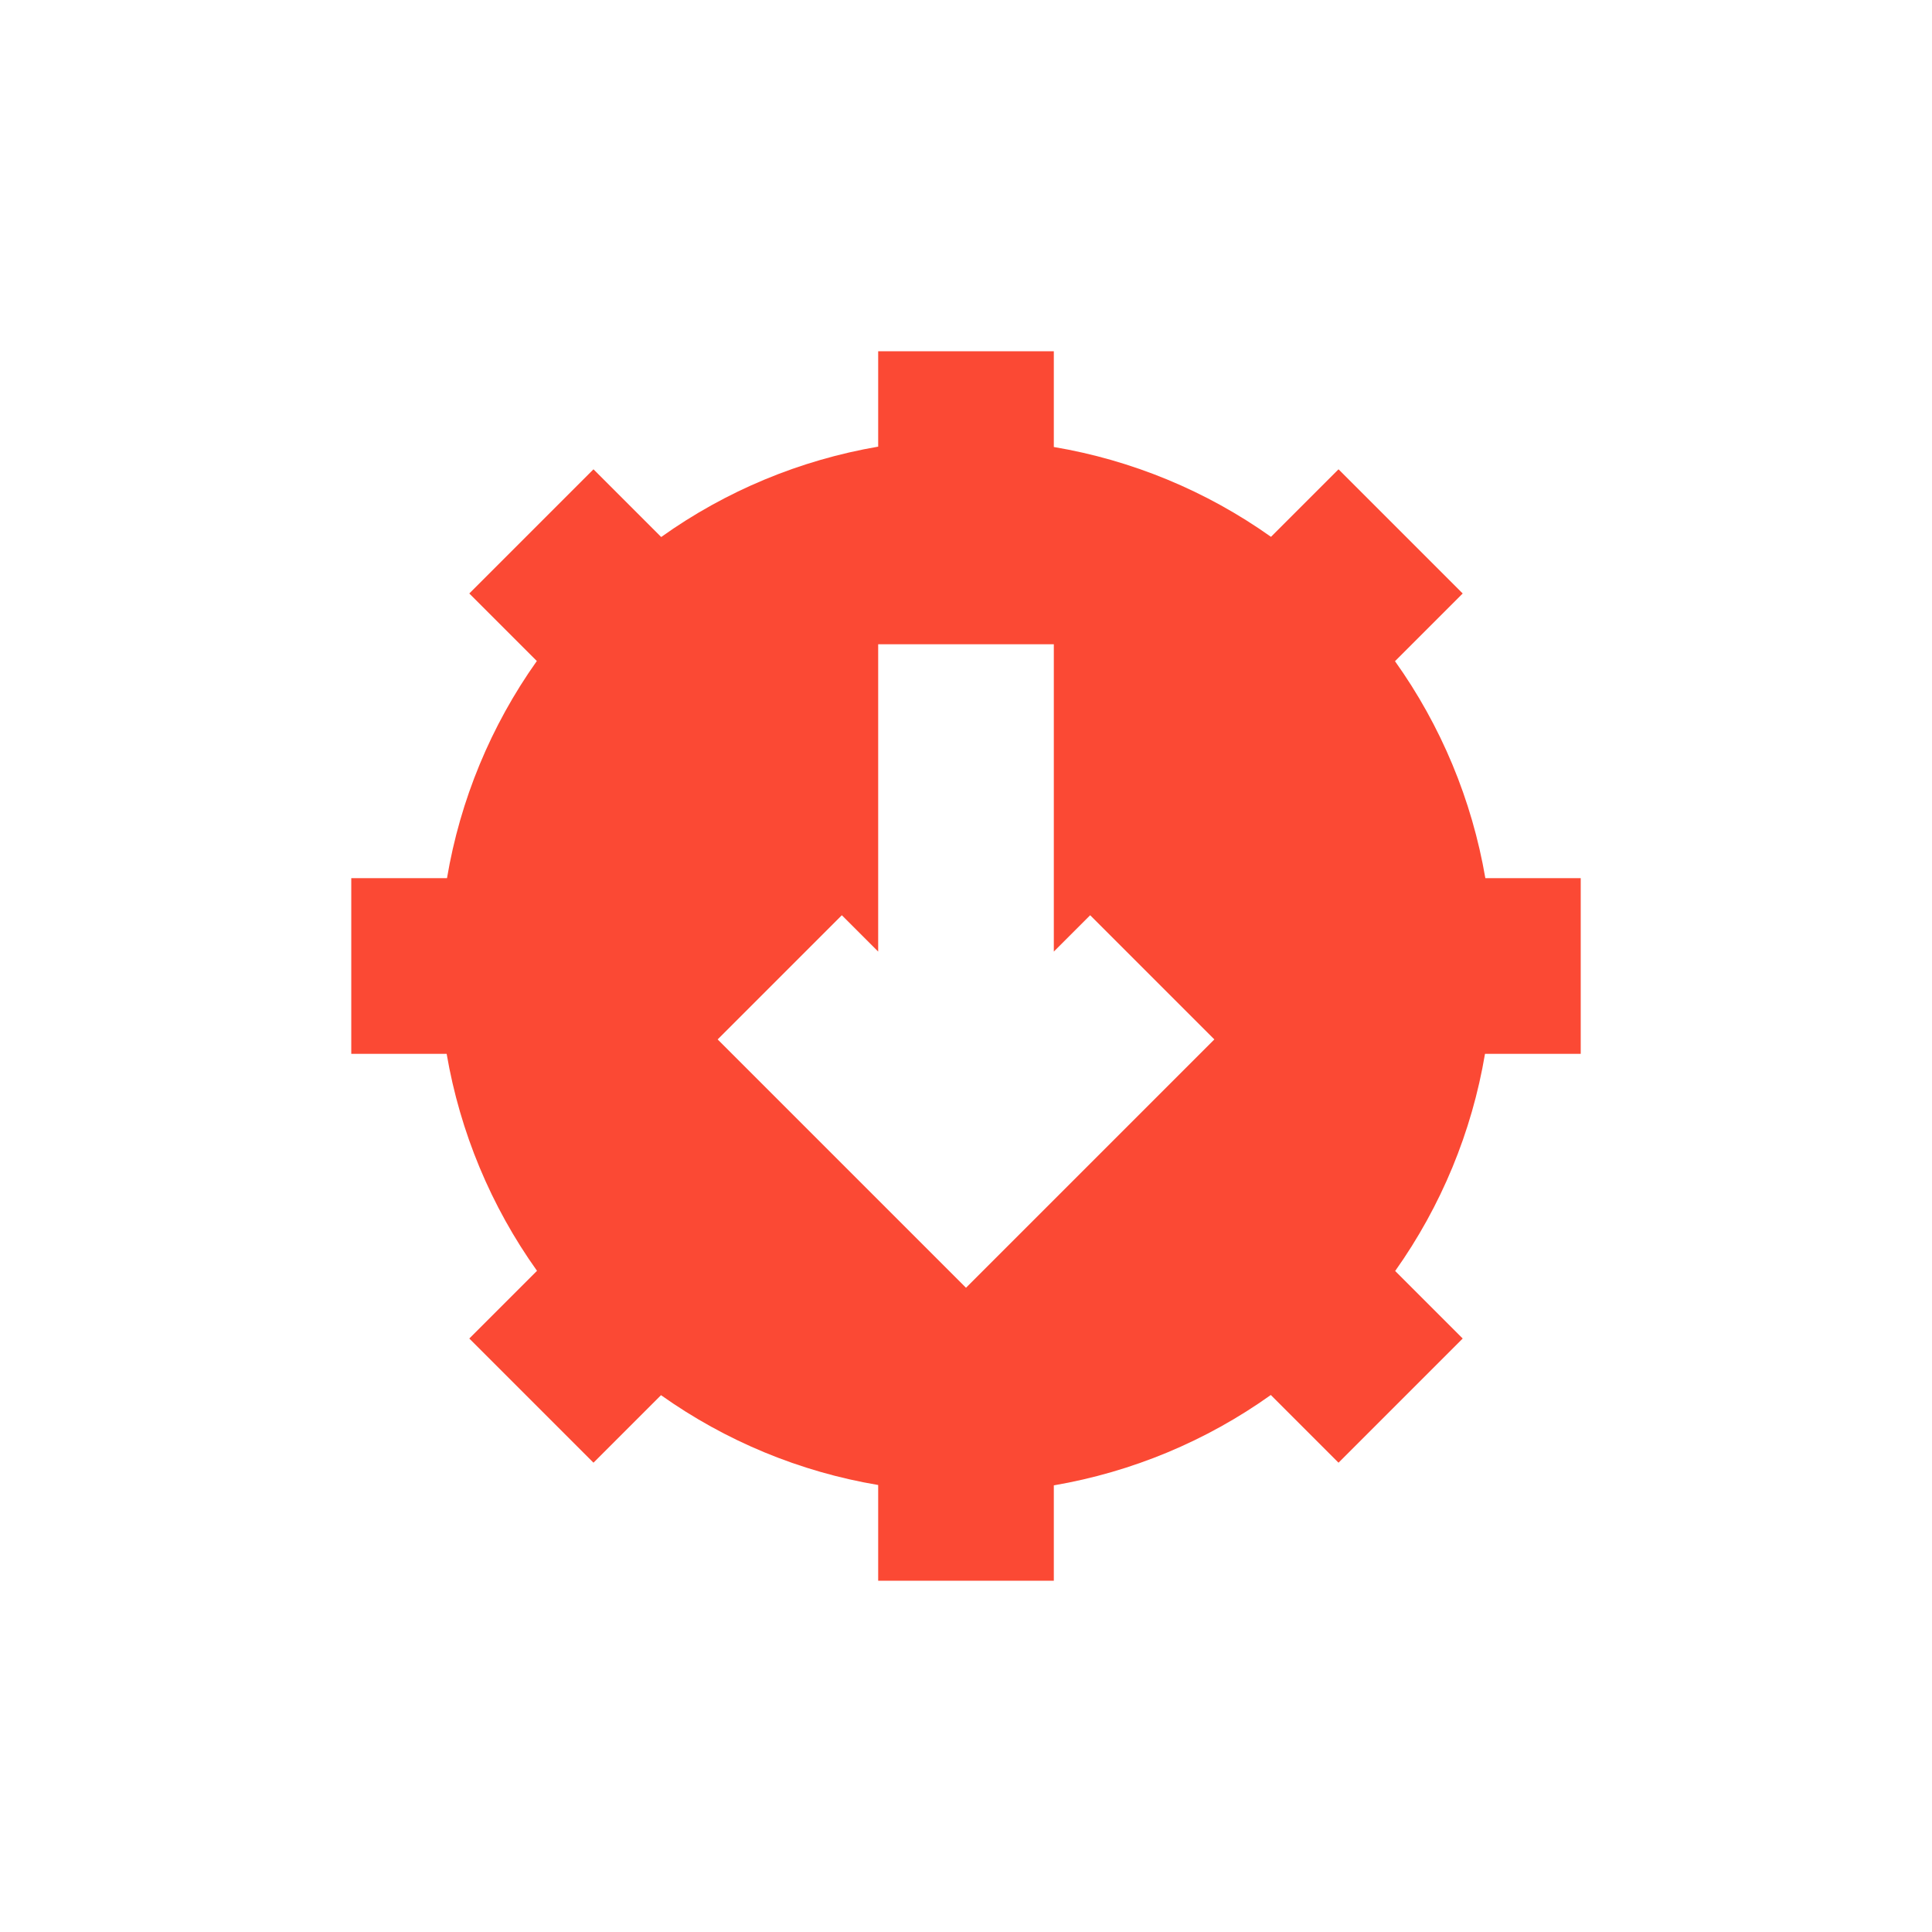
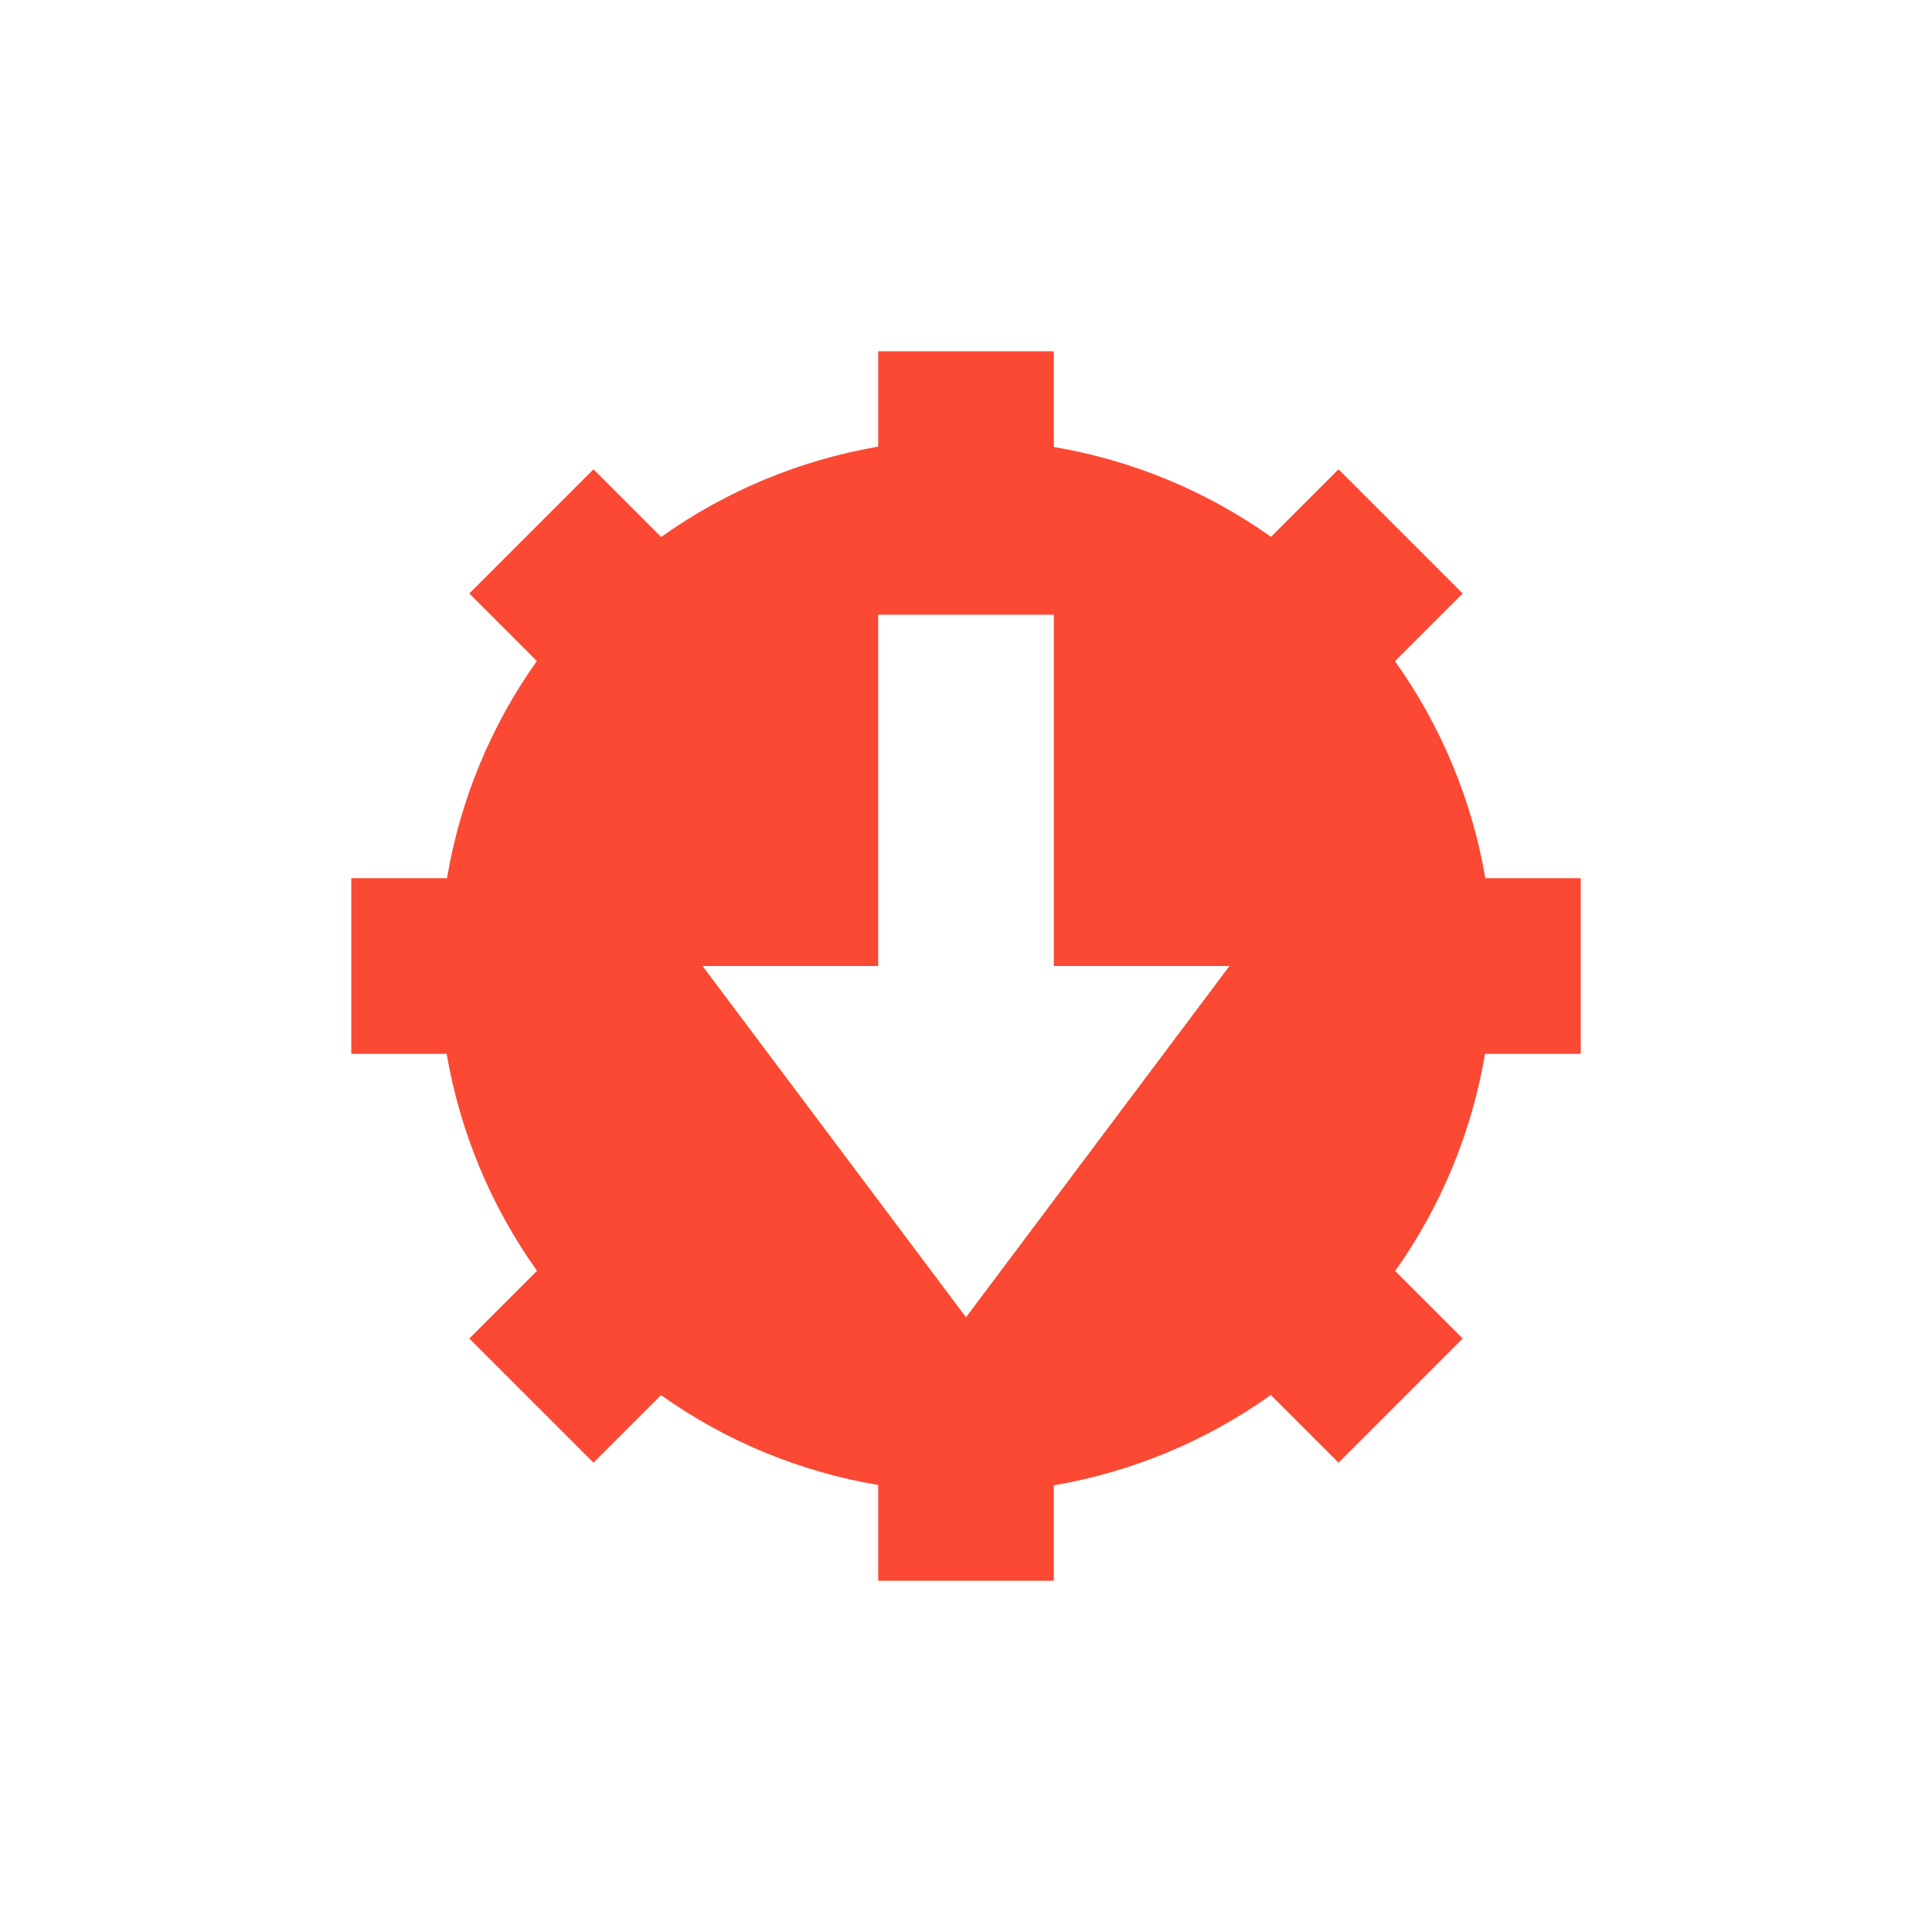
- <svg xmlns="http://www.w3.org/2000/svg" width="22" height="22" viewBox="0 0 22 22">
+ <svg xmlns="http://www.w3.org/2000/svg" width="22" height="22" version="1.1" viewBox="0 0 22 22">
  <defs>
-     <style id="current-color-scheme" type="text/css">
-     .ColorScheme-Text { color:#ebdbb2; } .ColorScheme-Highlight { color:#458588; } .ColorScheme-NegativeText { color:#fb4934; }
-   </style>
+     <style type="text/css">.ColorScheme-Text { color:#ebdbb2; } .ColorScheme-Highlight { color:#458588; } .ColorScheme-NegativeText { color:#fb4934; }</style>
  </defs>
-   <path style="fill:currentColor" class="ColorScheme-NegativeText" d="M 7 1 L 7 2.086 C 6.109 2.239 5.265 2.59 4.529 3.115 L 3.758 2.344 L 2.344 3.758 L 3.113 4.527 C 2.59 5.264 2.24 6.109 2.09 7 L 1 7 L 1 9 L 2.086 9 C 2.239 9.891 2.59 10.735 3.115 11.471 L 2.344 12.242 L 3.758 13.656 L 4.527 12.887 C 5.264 13.41 6.109 13.76 7 13.91 L 7 15 L 9 15 L 9 13.914 C 9.891 13.761 10.735 13.41 11.471 12.885 L 12.242 13.656 L 13.656 12.242 L 12.887 11.473 C 13.41 10.736 13.76 9.891 13.91 9 L 15 9 L 15 7 L 13.914 7 C 13.761 6.109 13.41 5.265 12.885 4.529 L 13.656 3.758 L 12.242 2.344 L 11.473 3.113 C 10.736 2.59 9.891 2.24 9 2.09 L 9 1 L 7 1 z M 7 4.336 L 9 4.336 L 9 7.836 L 9.414 7.422 L 10.828 8.836 L 9.414 10.25 L 8 11.664 L 6.586 10.25 L 5.172 8.836 L 6.586 7.422 L 7 7.836 L 7 4.336 z" transform="translate(3 3)" />
+   <path class="ColorScheme-NegativeText" d="m10 4v1.086c-0.891 0.153-1.735 0.504-2.471 1.029l-0.771-0.771-1.414 1.414 0.769 0.769c-0.523 0.737-0.873 1.582-1.023 2.473h-1.09v2h1.086c0.153 0.891 0.504 1.735 1.029 2.471l-0.771 0.771 1.414 1.414 0.769-0.769c0.737 0.523 1.582 0.873 2.473 1.023v1.09h2v-1.086c0.891-0.153 1.735-0.504 2.471-1.029l0.771 0.771 1.414-1.414-0.769-0.769c0.523-0.737 0.873-1.582 1.023-2.473h1.09v-2h-1.086c-0.153-0.891-0.504-1.735-1.029-2.471l0.771-0.771-1.414-1.414-0.769 0.769c-0.737-0.523-1.582-0.873-2.473-1.023v-1.09zm0 3h2v4h2l-3 4-3-4h2z" fill="currentColor" />
</svg>
